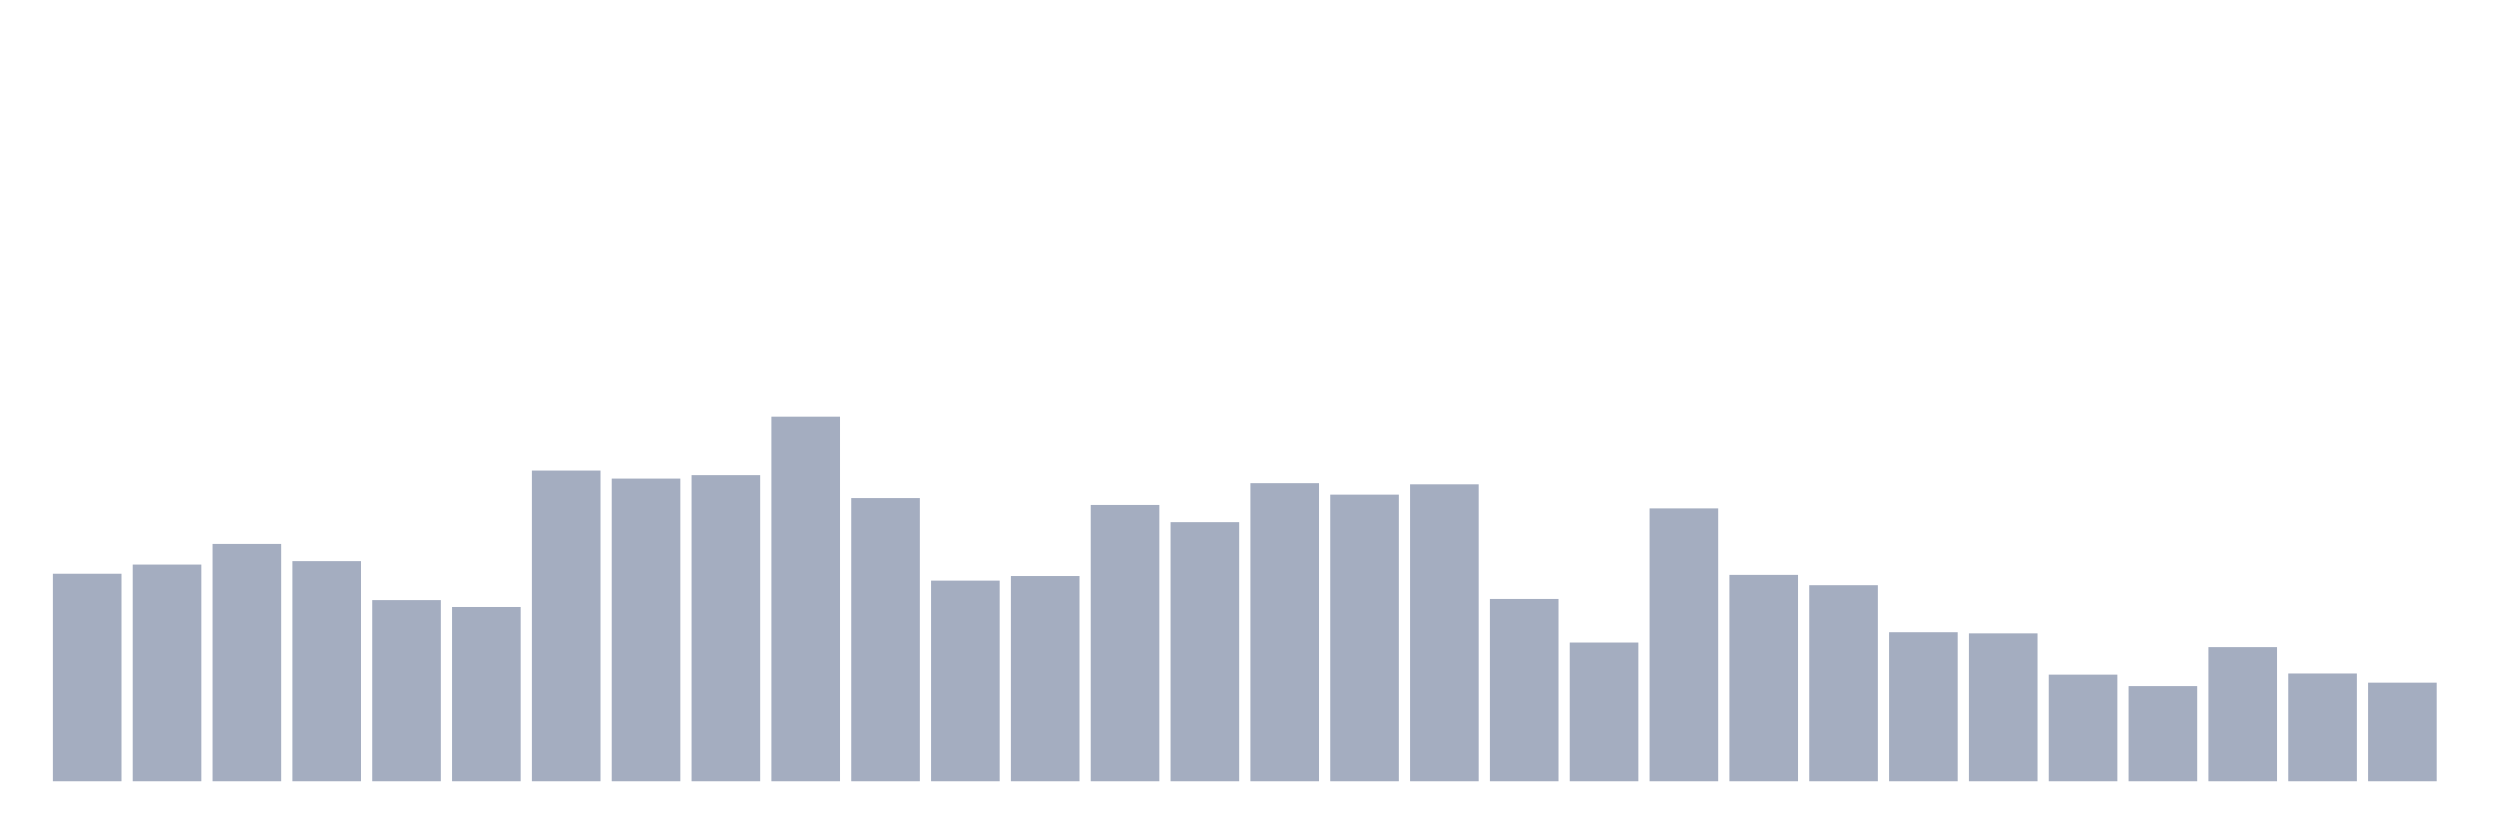
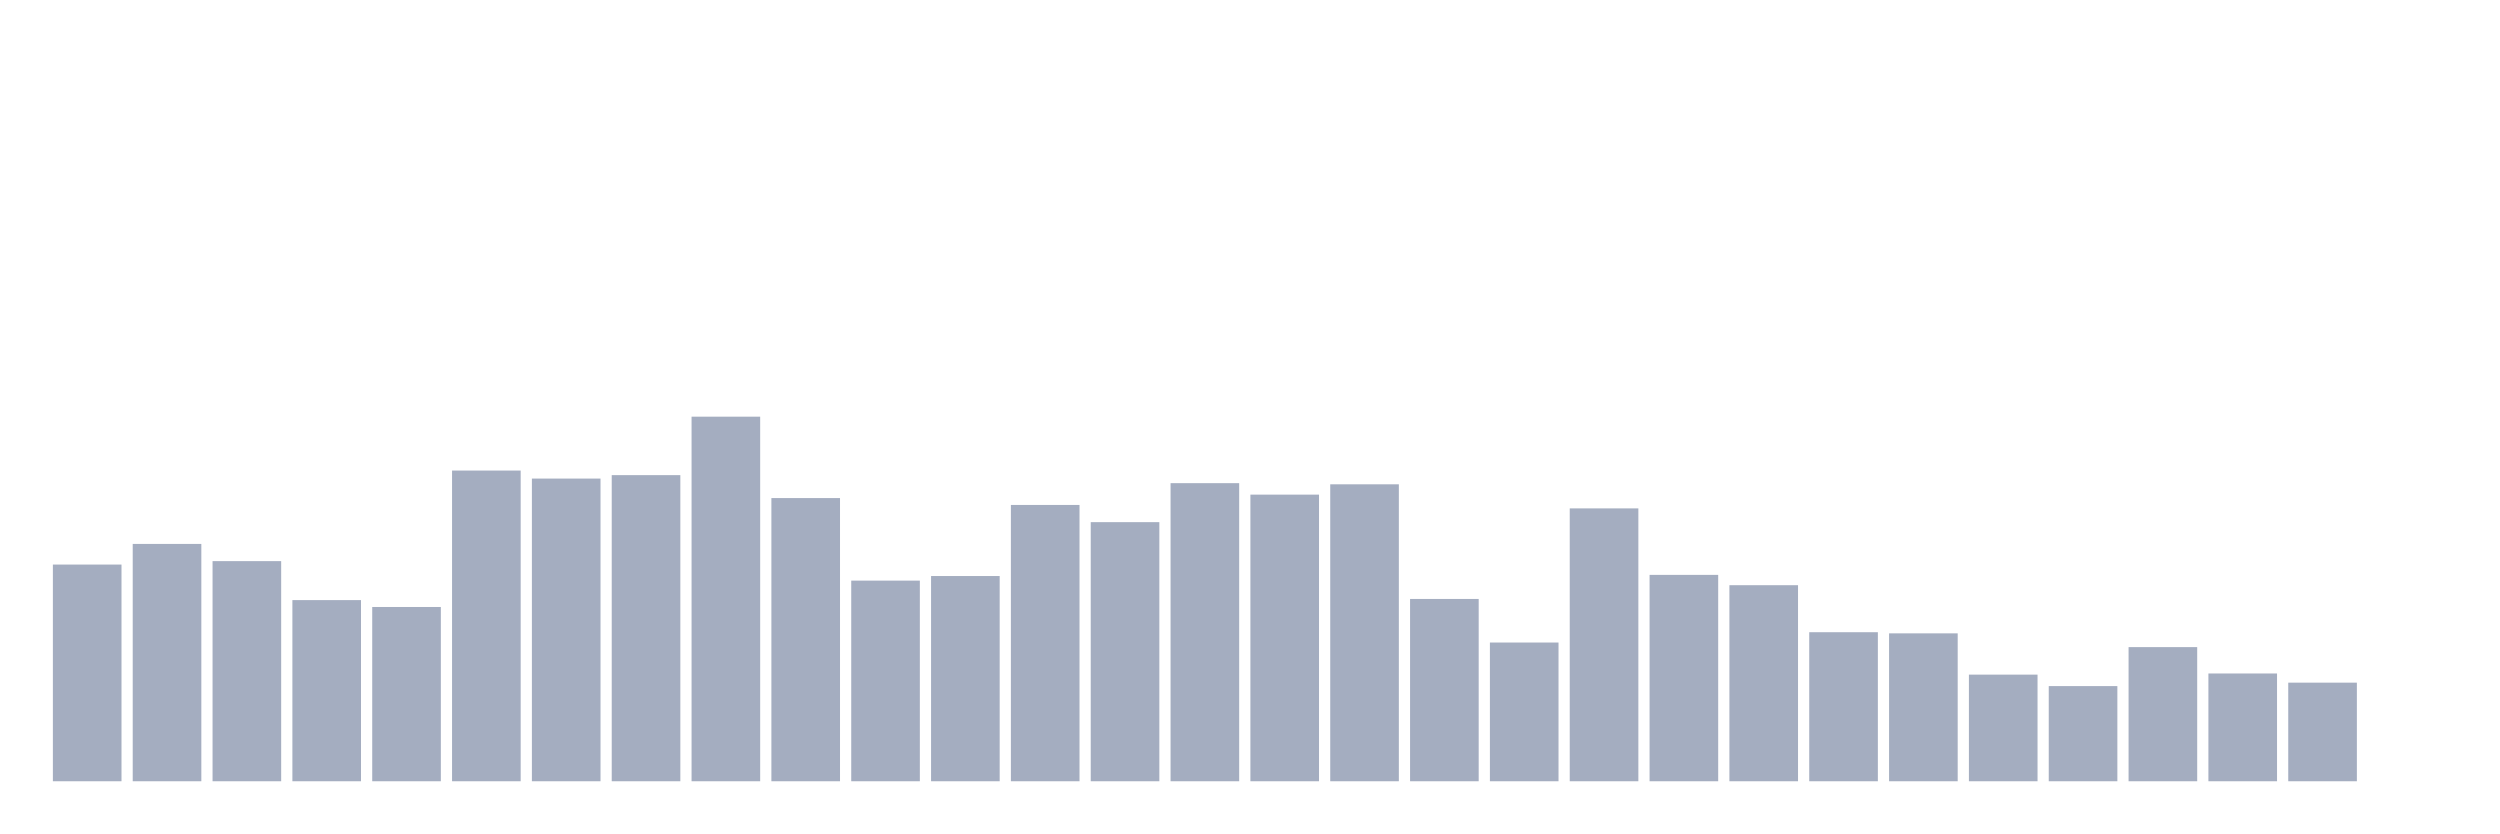
<svg xmlns="http://www.w3.org/2000/svg" viewBox="0 0 480 160">
  <g transform="translate(10,10)">
-     <rect class="bar" x="0.153" width="13.175" y="100.157" height="39.843" fill="rgb(164,173,192)" />
-     <rect class="bar" x="15.482" width="13.175" y="98.396" height="41.604" fill="rgb(164,173,192)" />
-     <rect class="bar" x="30.81" width="13.175" y="94.434" height="45.566" fill="rgb(164,173,192)" />
-     <rect class="bar" x="46.138" width="13.175" y="97.736" height="42.264" fill="rgb(164,173,192)" />
-     <rect class="bar" x="61.466" width="13.175" y="105.22" height="34.78" fill="rgb(164,173,192)" />
-     <rect class="bar" x="76.794" width="13.175" y="106.541" height="33.459" fill="rgb(164,173,192)" />
-     <rect class="bar" x="92.123" width="13.175" y="80.346" height="59.654" fill="rgb(164,173,192)" />
-     <rect class="bar" x="107.451" width="13.175" y="81.887" height="58.113" fill="rgb(164,173,192)" />
-     <rect class="bar" x="122.779" width="13.175" y="81.226" height="58.774" fill="rgb(164,173,192)" />
-     <rect class="bar" x="138.107" width="13.175" y="70" height="70" fill="rgb(164,173,192)" />
-     <rect class="bar" x="153.436" width="13.175" y="85.629" height="54.371" fill="rgb(164,173,192)" />
-     <rect class="bar" x="168.764" width="13.175" y="101.478" height="38.522" fill="rgb(164,173,192)" />
-     <rect class="bar" x="184.092" width="13.175" y="100.597" height="39.403" fill="rgb(164,173,192)" />
-     <rect class="bar" x="199.42" width="13.175" y="86.95" height="53.05" fill="rgb(164,173,192)" />
-     <rect class="bar" x="214.748" width="13.175" y="90.252" height="49.748" fill="rgb(164,173,192)" />
-     <rect class="bar" x="230.077" width="13.175" y="82.767" height="57.233" fill="rgb(164,173,192)" />
-     <rect class="bar" x="245.405" width="13.175" y="84.969" height="55.031" fill="rgb(164,173,192)" />
-     <rect class="bar" x="260.733" width="13.175" y="82.987" height="57.013" fill="rgb(164,173,192)" />
-     <rect class="bar" x="276.061" width="13.175" y="105" height="35" fill="rgb(164,173,192)" />
-     <rect class="bar" x="291.39" width="13.175" y="113.365" height="26.635" fill="rgb(164,173,192)" />
-     <rect class="bar" x="306.718" width="13.175" y="87.61" height="52.39" fill="rgb(164,173,192)" />
-     <rect class="bar" x="322.046" width="13.175" y="100.377" height="39.623" fill="rgb(164,173,192)" />
-     <rect class="bar" x="337.374" width="13.175" y="102.358" height="37.642" fill="rgb(164,173,192)" />
-     <rect class="bar" x="352.702" width="13.175" y="111.384" height="28.616" fill="rgb(164,173,192)" />
-     <rect class="bar" x="368.031" width="13.175" y="111.604" height="28.396" fill="rgb(164,173,192)" />
-     <rect class="bar" x="383.359" width="13.175" y="119.528" height="20.472" fill="rgb(164,173,192)" />
-     <rect class="bar" x="398.687" width="13.175" y="121.73" height="18.27" fill="rgb(164,173,192)" />
-     <rect class="bar" x="414.015" width="13.175" y="114.245" height="25.755" fill="rgb(164,173,192)" />
-     <rect class="bar" x="429.344" width="13.175" y="119.308" height="20.692" fill="rgb(164,173,192)" />
-     <rect class="bar" x="444.672" width="13.175" y="121.069" height="18.931" fill="rgb(164,173,192)" />
+     <rect class="bar" x="0.153" width="13.175" y="98.396" height="41.604" fill="rgb(164,173,192)" />
+     <rect class="bar" x="15.482" width="13.175" y="94.434" height="45.566" fill="rgb(164,173,192)" />
+     <rect class="bar" x="30.81" width="13.175" y="97.736" height="42.264" fill="rgb(164,173,192)" />
+     <rect class="bar" x="46.138" width="13.175" y="105.22" height="34.78" fill="rgb(164,173,192)" />
+     <rect class="bar" x="61.466" width="13.175" y="106.541" height="33.459" fill="rgb(164,173,192)" />
+     <rect class="bar" x="76.794" width="13.175" y="80.346" height="59.654" fill="rgb(164,173,192)" />
+     <rect class="bar" x="92.123" width="13.175" y="81.887" height="58.113" fill="rgb(164,173,192)" />
+     <rect class="bar" x="107.451" width="13.175" y="81.226" height="58.774" fill="rgb(164,173,192)" />
+     <rect class="bar" x="122.779" width="13.175" y="70" height="70" fill="rgb(164,173,192)" />
+     <rect class="bar" x="138.107" width="13.175" y="85.629" height="54.371" fill="rgb(164,173,192)" />
+     <rect class="bar" x="153.436" width="13.175" y="101.478" height="38.522" fill="rgb(164,173,192)" />
+     <rect class="bar" x="168.764" width="13.175" y="100.597" height="39.403" fill="rgb(164,173,192)" />
+     <rect class="bar" x="184.092" width="13.175" y="86.95" height="53.05" fill="rgb(164,173,192)" />
+     <rect class="bar" x="199.42" width="13.175" y="90.252" height="49.748" fill="rgb(164,173,192)" />
+     <rect class="bar" x="214.748" width="13.175" y="82.767" height="57.233" fill="rgb(164,173,192)" />
+     <rect class="bar" x="230.077" width="13.175" y="84.969" height="55.031" fill="rgb(164,173,192)" />
+     <rect class="bar" x="245.405" width="13.175" y="82.987" height="57.013" fill="rgb(164,173,192)" />
+     <rect class="bar" x="260.733" width="13.175" y="105" height="35" fill="rgb(164,173,192)" />
+     <rect class="bar" x="276.061" width="13.175" y="113.365" height="26.635" fill="rgb(164,173,192)" />
+     <rect class="bar" x="291.39" width="13.175" y="87.61" height="52.39" fill="rgb(164,173,192)" />
+     <rect class="bar" x="306.718" width="13.175" y="100.377" height="39.623" fill="rgb(164,173,192)" />
+     <rect class="bar" x="322.046" width="13.175" y="102.358" height="37.642" fill="rgb(164,173,192)" />
+     <rect class="bar" x="337.374" width="13.175" y="111.384" height="28.616" fill="rgb(164,173,192)" />
+     <rect class="bar" x="352.702" width="13.175" y="111.604" height="28.396" fill="rgb(164,173,192)" />
+     <rect class="bar" x="368.031" width="13.175" y="119.528" height="20.472" fill="rgb(164,173,192)" />
+     <rect class="bar" x="383.359" width="13.175" y="121.73" height="18.27" fill="rgb(164,173,192)" />
+     <rect class="bar" x="398.687" width="13.175" y="114.245" height="25.755" fill="rgb(164,173,192)" />
+     <rect class="bar" x="414.015" width="13.175" y="119.308" height="20.692" fill="rgb(164,173,192)" />
+     <rect class="bar" x="429.344" width="13.175" y="121.069" height="18.931" fill="rgb(164,173,192)" />
+     <rect class="bar" x="444.672" width="13.175" y="140" height="0" fill="rgb(164,173,192)" />
  </g>
</svg>
